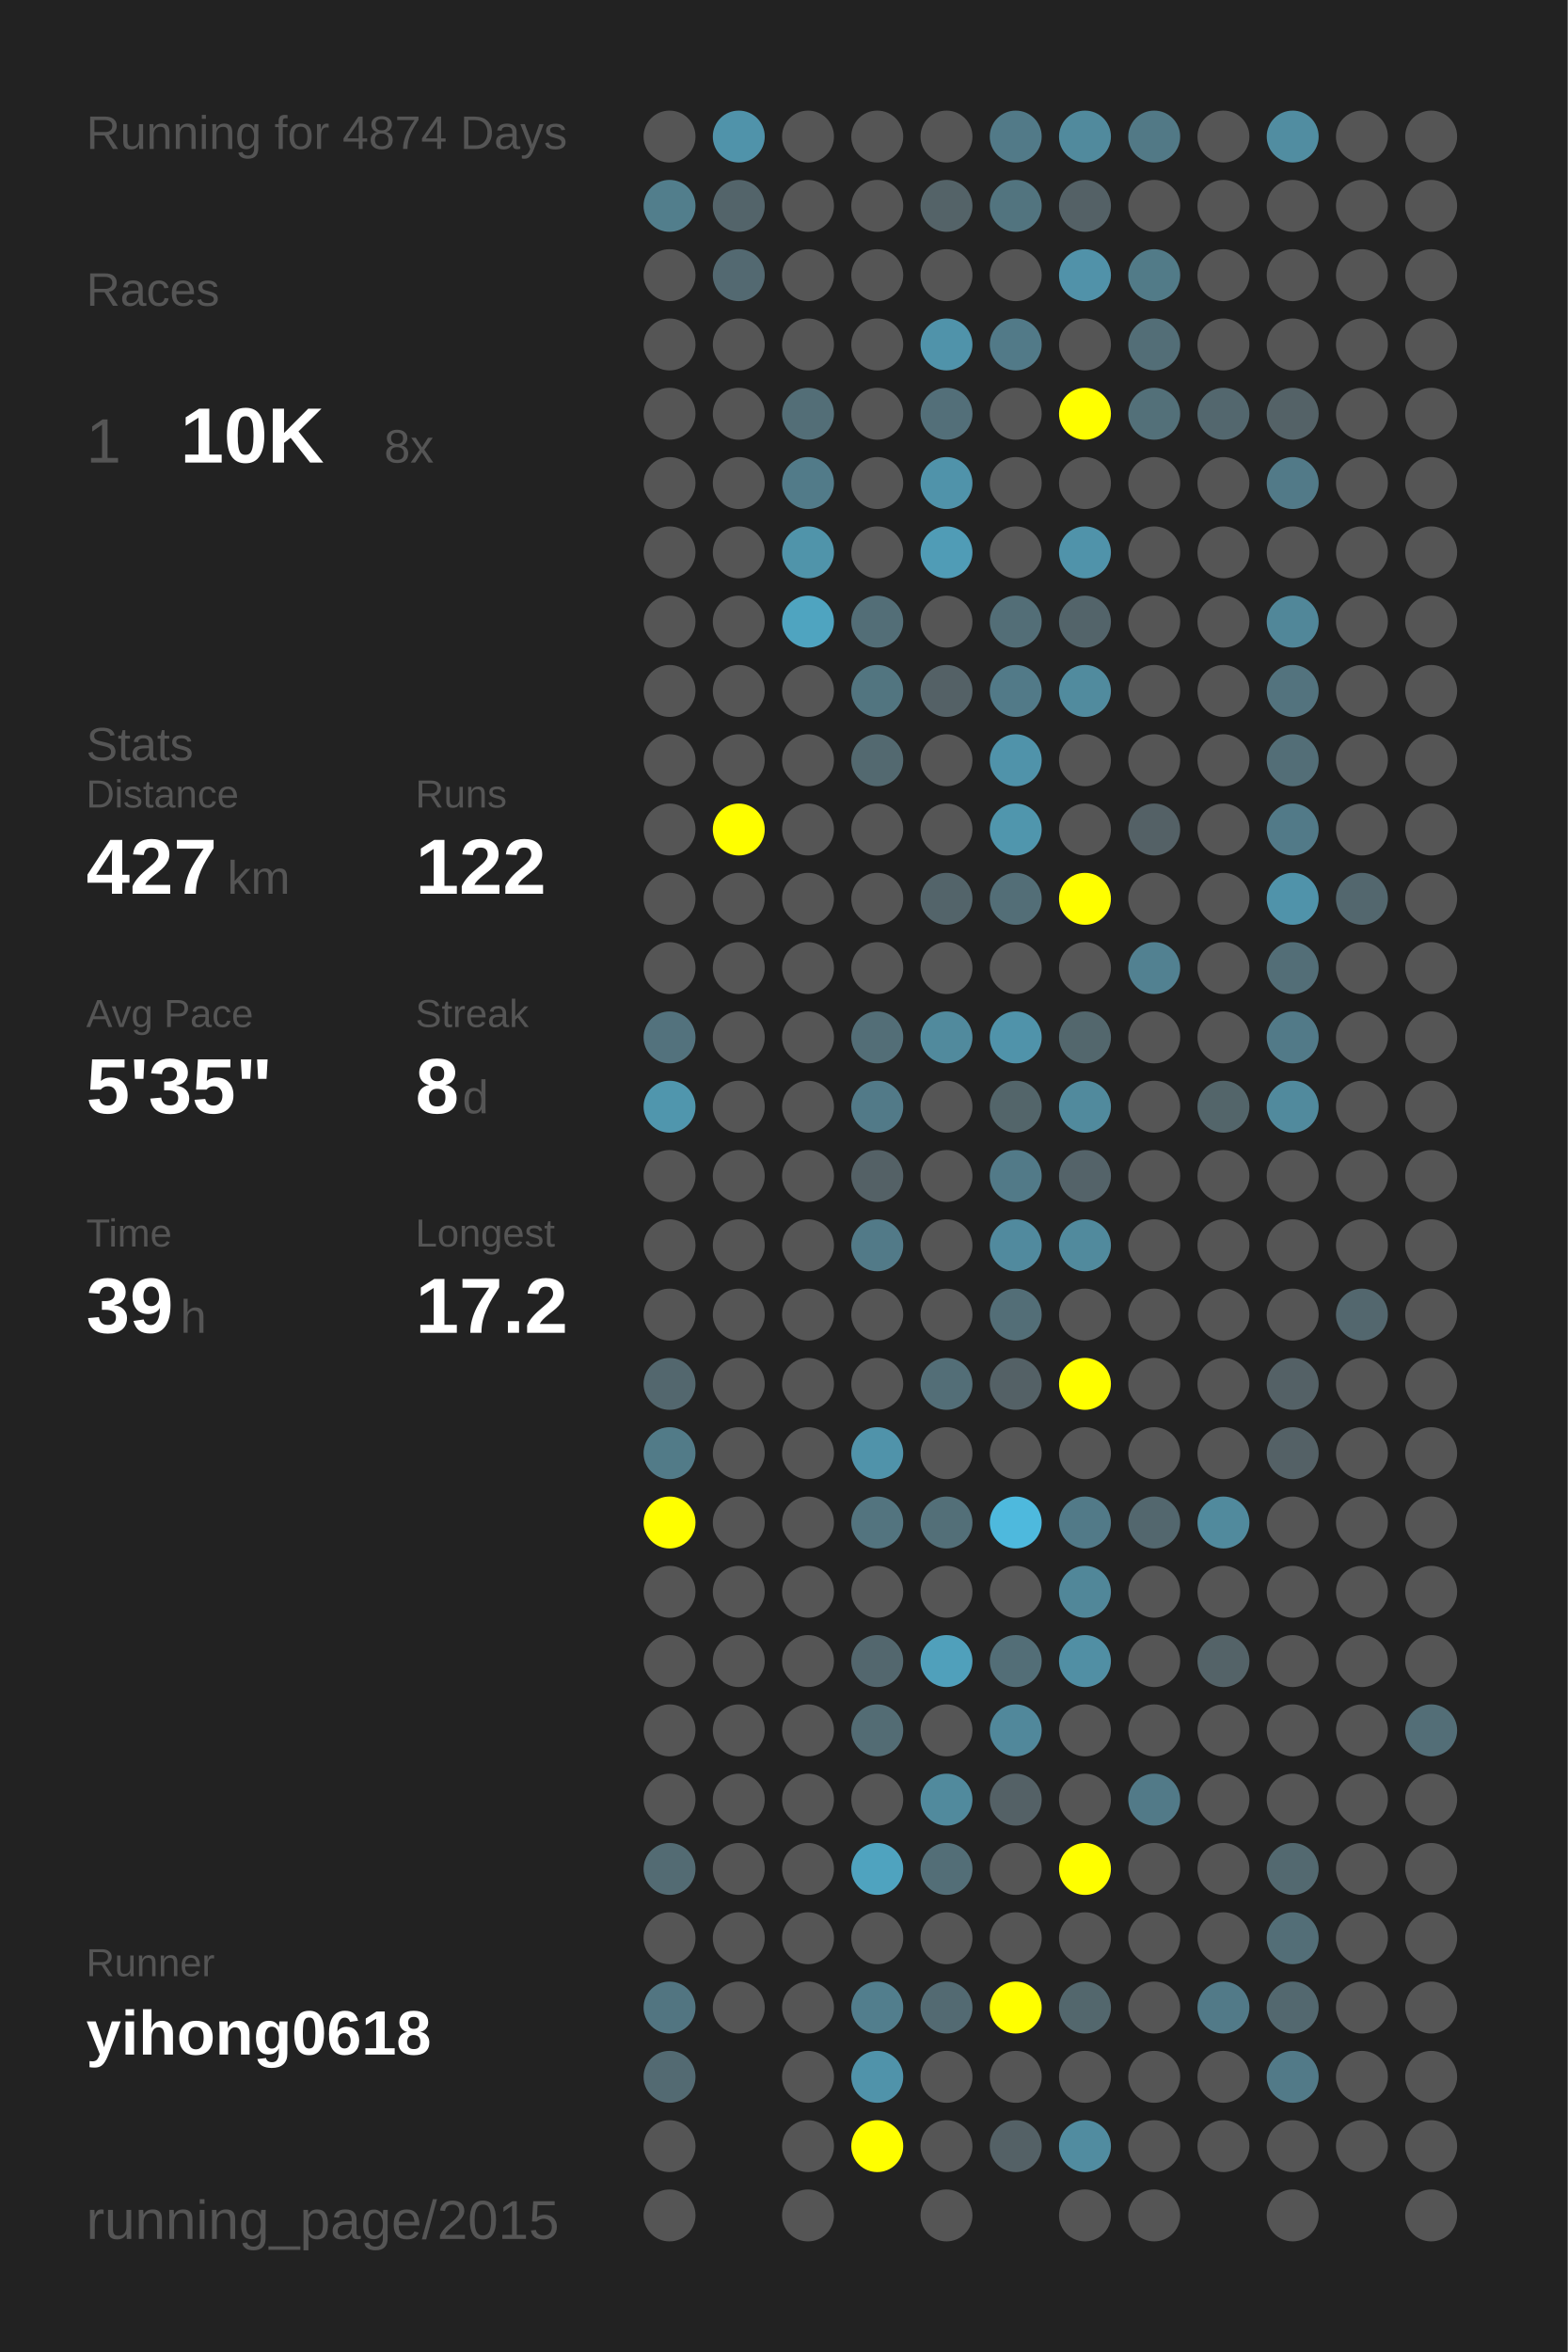
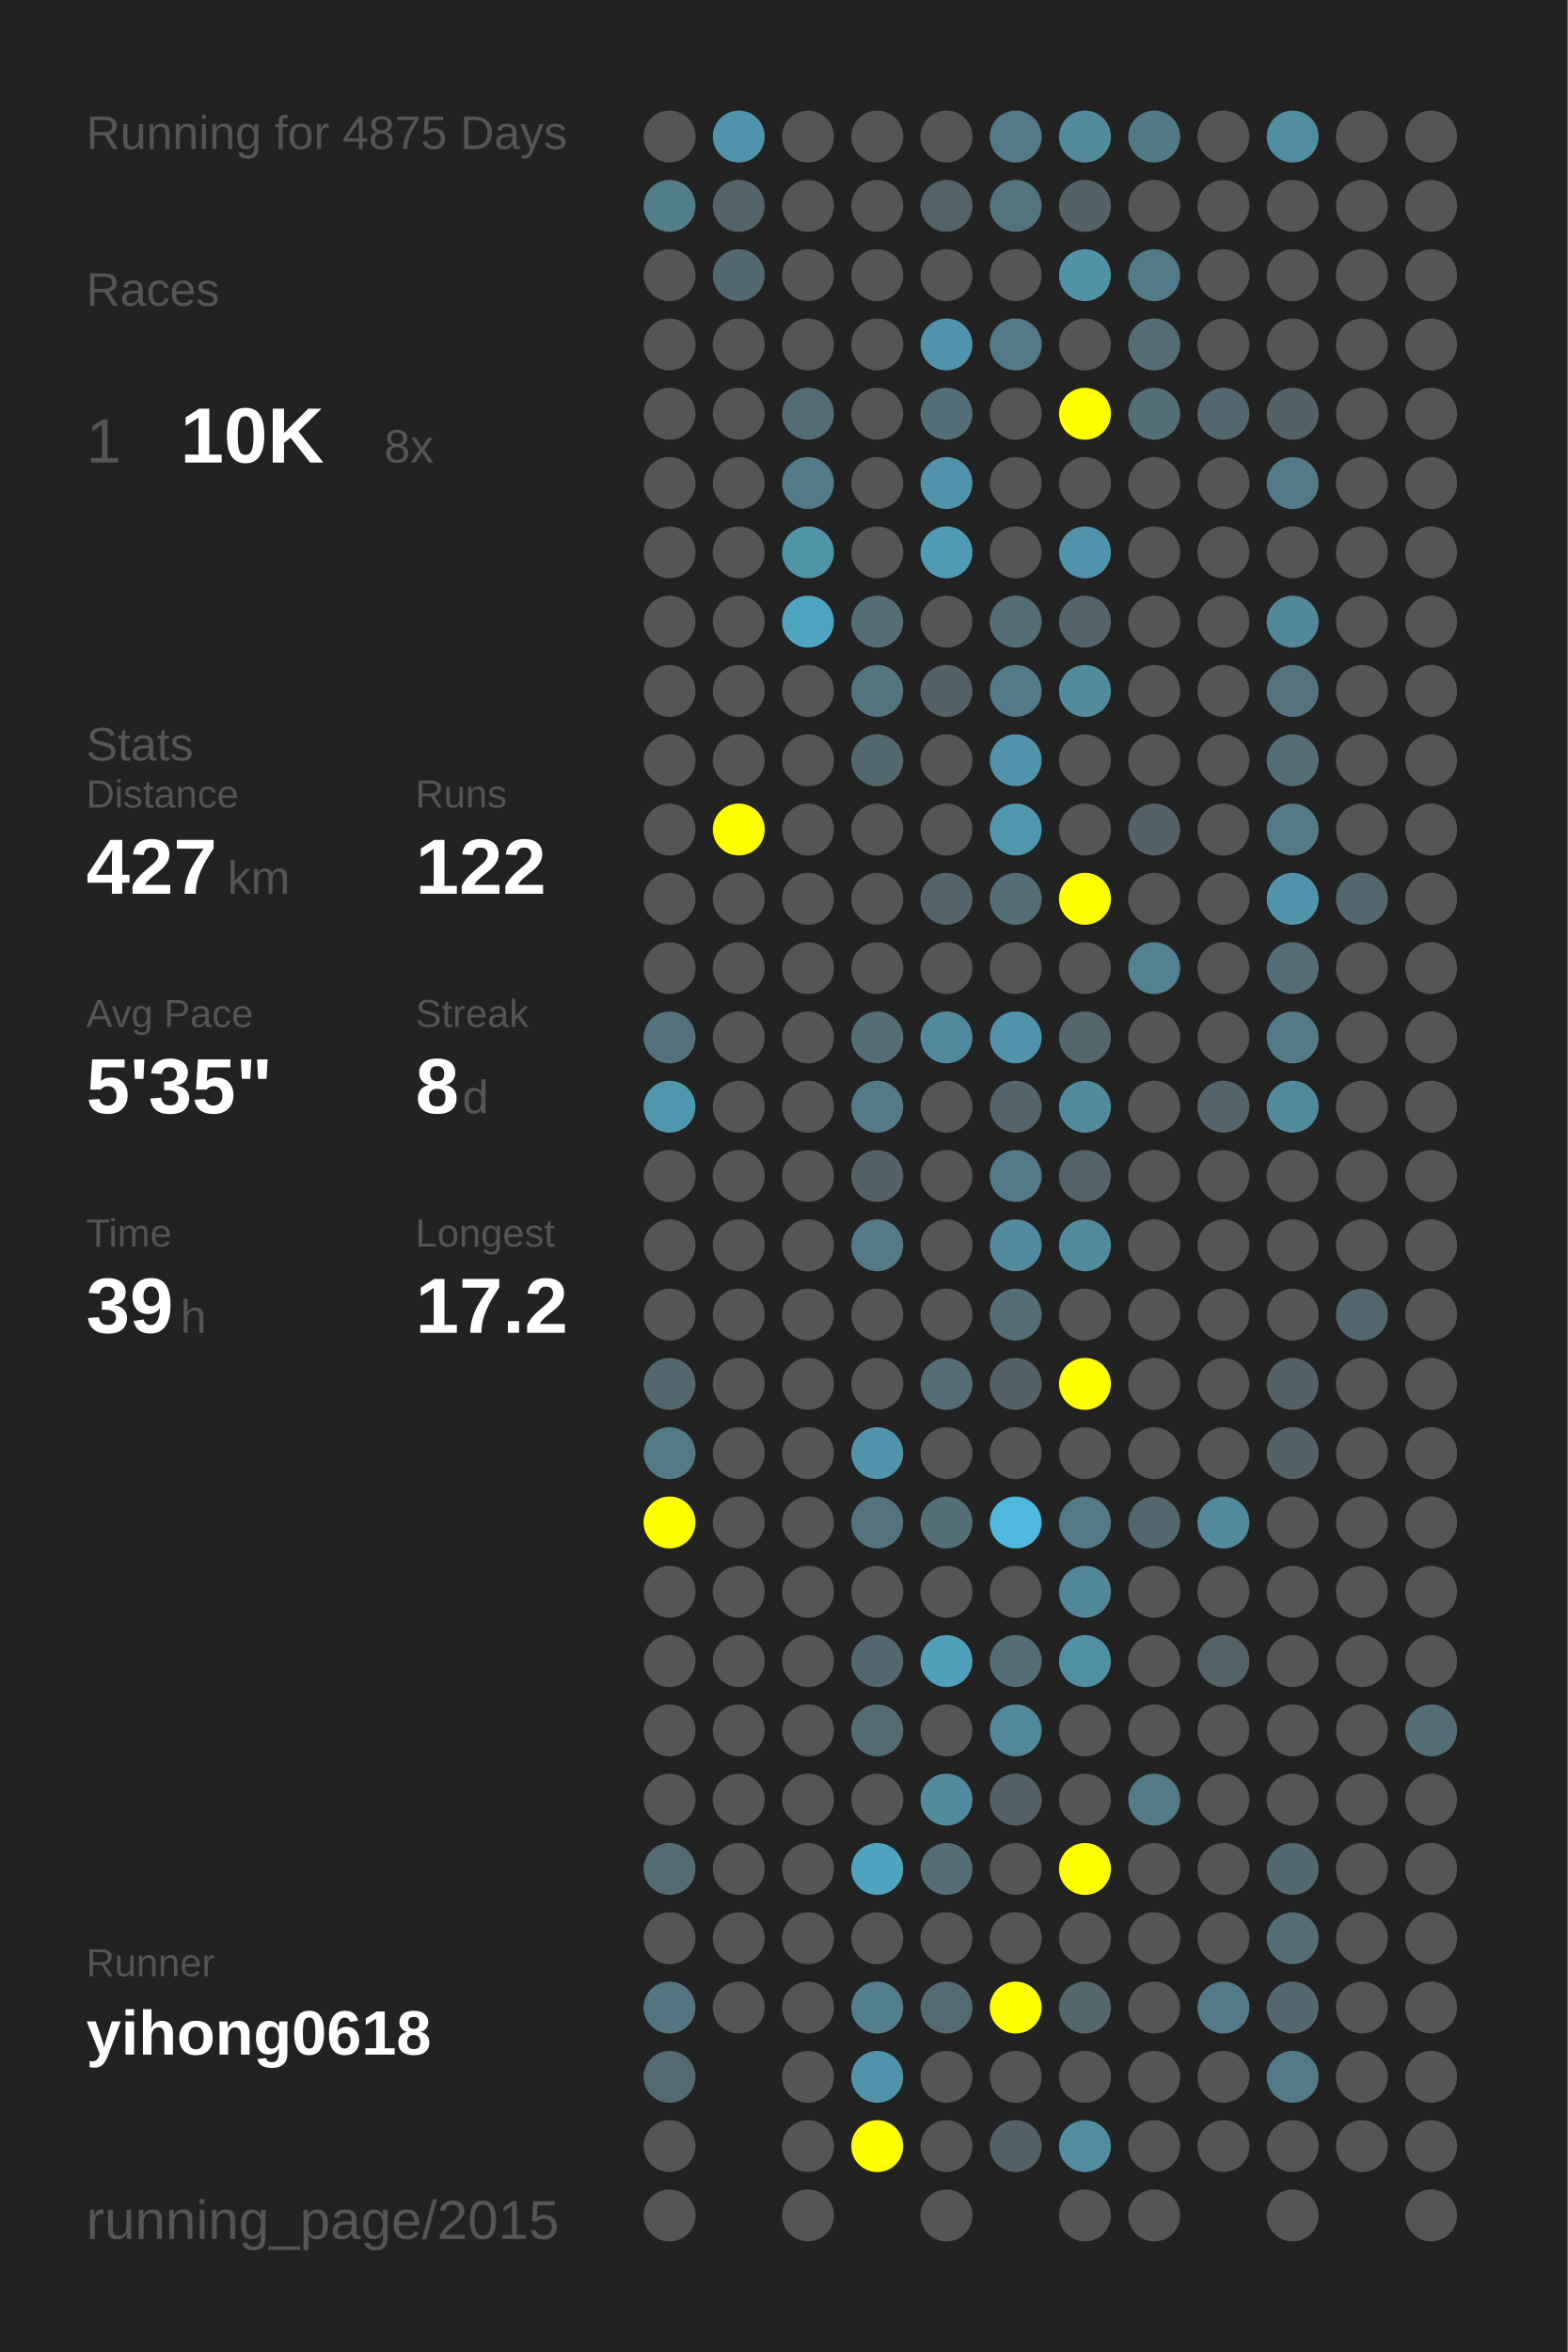
<svg xmlns="http://www.w3.org/2000/svg" baseProfile="full" height="300mm" version="1.1" viewBox="0,0,200,300" width="200mm">
  <defs />
  <rect fill="#222222" height="300" width="200" x="0" y="0" />
-   <text fill="#555555" style="font-size:6px; font-family:Arial;" x="11" y="19">Running for 4874 Days</text>
+   <text fill="#555555" style="font-size:6px; font-family:Arial;" x="11" y="19">Running for 4875 Days</text>
  <text fill="#555555" style="font-size:6px; font-family:Arial;" x="11" y="39">Races</text>
  <text fill="#555555" style="font-size:8px; font-family:Arial;" x="11" y="59">1</text>
  <text fill="#FFFFFF" style="font-size:10px; font-family:Arial; font-weight:bold;" x="23" y="59">10K</text>
  <text fill="#555555" style="font-size:6px; font-family:Arial;" x="49" y="59">8x</text>
  <text fill="#555555" style="font-size:6px; font-family:Arial;" x="11" y="97">Stats</text>
  <text fill="#555555" style="font-size:5px; font-family:Arial;" x="11" y="103">Distance</text>
  <text fill="#FFFFFF" style="font-size:10px; font-family:Arial; font-weight:bold;" x="11" y="114">427</text>
  <text fill="#555555" style="font-size:6px; font-family:Arial;" x="29" y="114">km</text>
  <text fill="#555555" style="font-size:5px; font-family:Arial;" x="53" y="103">Runs</text>
  <text fill="#FFFFFF" style="font-size:10px; font-family:Arial; font-weight:bold;" x="53" y="114">122</text>
  <text fill="#555555" style="font-size:5px; font-family:Arial;" x="11" y="131">Avg Pace</text>
  <text fill="#FFFFFF" style="font-size:10px; font-family:Arial; font-weight:bold;" x="11" y="142">5'35"</text>
  <text fill="#555555" style="font-size:5px; font-family:Arial;" x="53" y="131">Streak</text>
  <text fill="#FFFFFF" style="font-size:10px; font-family:Arial; font-weight:bold;" x="53" y="142">8</text>
  <text fill="#555555" style="font-size:6px; font-family:Arial;" x="59" y="142">d</text>
  <text fill="#555555" style="font-size:5px; font-family:Arial;" x="11" y="159">Time</text>
  <text fill="#FFFFFF" style="font-size:10px; font-family:Arial; font-weight:bold;" x="11" y="170">39</text>
  <text fill="#555555" style="font-size:6px; font-family:Arial;" x="23" y="170">h</text>
  <text fill="#555555" style="font-size:5px; font-family:Arial;" x="53" y="159">Longest</text>
  <text fill="#FFFFFF" style="font-size:10px; font-family:Arial; font-weight:bold;" x="53" y="170">17.2</text>
  <text fill="#555555" style="font-size:5px; font-family:Arial;" x="11" y="252.065">Runner</text>
  <text fill="#FFFFFF" style="font-size:8px; font-family:Arial; font-weight:bold;" x="11" y="262.065">yihong0618</text>
  <text fill="#555555" style="font-size:7px; font-family:Arial;" x="11" y="285.581">running_page/2015</text>
  <circle cx="85.417" cy="17.419" fill="#555555" r="3.312" />
  <circle cx="85.417" cy="26.258" fill="#527e8c" r="3.312" />
  <circle cx="85.417" cy="35.097" fill="#555555" r="3.312" />
  <circle cx="85.417" cy="43.935" fill="#555555" r="3.312" />
  <circle cx="85.417" cy="52.774" fill="#555555" r="3.312" />
  <circle cx="85.417" cy="61.613" fill="#555555" r="3.312" />
  <circle cx="85.417" cy="70.452" fill="#555555" r="3.312" />
  <circle cx="85.417" cy="79.29" fill="#555555" r="3.312" />
  <circle cx="85.417" cy="88.129" fill="#555555" r="3.312" />
  <circle cx="85.417" cy="96.968" fill="#555555" r="3.312" />
  <circle cx="85.417" cy="105.806" fill="#555555" r="3.312" />
  <circle cx="85.417" cy="114.645" fill="#555555" r="3.312" />
  <circle cx="85.417" cy="123.484" fill="#555555" r="3.312" />
  <circle cx="85.417" cy="132.323" fill="#53727d" r="3.312" />
  <circle cx="85.417" cy="141.161" fill="#5096ad" r="3.312" />
  <circle cx="85.417" cy="150" fill="#555555" r="3.312" />
  <circle cx="85.417" cy="158.839" fill="#555555" r="3.312" />
  <circle cx="85.417" cy="167.677" fill="#555555" r="3.312" />
  <circle cx="85.417" cy="176.516" fill="#53676e" r="3.312" />
  <circle cx="85.417" cy="185.355" fill="#527b88" r="3.312" />
  <circle cx="85.417" cy="194.194" fill="#FFFF00" r="3.312" />
  <circle cx="85.417" cy="203.032" fill="#555555" r="3.312" />
  <circle cx="85.417" cy="211.871" fill="#555555" r="3.312" />
  <circle cx="85.417" cy="220.71" fill="#555555" r="3.312" />
  <circle cx="85.417" cy="229.548" fill="#555555" r="3.312" />
  <circle cx="85.417" cy="238.387" fill="#536b73" r="3.312" />
  <circle cx="85.417" cy="247.226" fill="#555555" r="3.312" />
  <circle cx="85.417" cy="256.065" fill="#527581" r="3.312" />
  <circle cx="85.417" cy="264.903" fill="#536a72" r="3.312" />
  <circle cx="85.417" cy="273.742" fill="#555555" r="3.312" />
  <circle cx="85.417" cy="282.581" fill="#555555" r="3.312" />
  <circle cx="94.25" cy="17.419" fill="#5093aa" r="3.312" />
  <circle cx="94.25" cy="26.258" fill="#53646a" r="3.312" />
  <circle cx="94.25" cy="35.097" fill="#536971" r="3.312" />
  <circle cx="94.25" cy="43.935" fill="#555555" r="3.312" />
  <circle cx="94.25" cy="52.774" fill="#555555" r="3.312" />
  <circle cx="94.25" cy="61.613" fill="#555555" r="3.312" />
  <circle cx="94.25" cy="70.452" fill="#555555" r="3.312" />
  <circle cx="94.25" cy="79.29" fill="#555555" r="3.312" />
  <circle cx="94.25" cy="88.129" fill="#555555" r="3.312" />
  <circle cx="94.25" cy="96.968" fill="#555555" r="3.312" />
  <circle cx="94.25" cy="105.806" fill="#FFFF00" r="3.312" />
  <circle cx="94.25" cy="114.645" fill="#555555" r="3.312" />
  <circle cx="94.25" cy="123.484" fill="#555555" r="3.312" />
  <circle cx="94.25" cy="132.323" fill="#555555" r="3.312" />
  <circle cx="94.25" cy="141.161" fill="#555555" r="3.312" />
  <circle cx="94.25" cy="150" fill="#555555" r="3.312" />
  <circle cx="94.25" cy="158.839" fill="#555555" r="3.312" />
  <circle cx="94.25" cy="167.677" fill="#555555" r="3.312" />
  <circle cx="94.25" cy="176.516" fill="#555555" r="3.312" />
  <circle cx="94.25" cy="185.355" fill="#555555" r="3.312" />
  <circle cx="94.25" cy="194.194" fill="#555555" r="3.312" />
  <circle cx="94.25" cy="203.032" fill="#555555" r="3.312" />
  <circle cx="94.25" cy="211.871" fill="#555555" r="3.312" />
  <circle cx="94.25" cy="220.71" fill="#555555" r="3.312" />
  <circle cx="94.25" cy="229.548" fill="#555555" r="3.312" />
  <circle cx="94.25" cy="238.387" fill="#555555" r="3.312" />
  <circle cx="94.25" cy="247.226" fill="#555555" r="3.312" />
  <circle cx="94.25" cy="256.065" fill="#555555" r="3.312" />
  <circle cx="103.083" cy="17.419" fill="#555555" r="3.312" />
  <circle cx="103.083" cy="26.258" fill="#555555" r="3.312" />
  <circle cx="103.083" cy="35.097" fill="#555555" r="3.312" />
  <circle cx="103.083" cy="43.935" fill="#555555" r="3.312" />
  <circle cx="103.083" cy="52.774" fill="#536e77" r="3.312" />
  <circle cx="103.083" cy="61.613" fill="#527b89" r="3.312" />
  <circle cx="103.083" cy="70.452" fill="#5094aa" r="3.312" />
  <circle cx="103.083" cy="79.29" fill="#4fa4c0" r="3.312" />
  <circle cx="103.083" cy="88.129" fill="#555555" r="3.312" />
  <circle cx="103.083" cy="96.968" fill="#555555" r="3.312" />
  <circle cx="103.083" cy="105.806" fill="#555555" r="3.312" />
  <circle cx="103.083" cy="114.645" fill="#555555" r="3.312" />
  <circle cx="103.083" cy="123.484" fill="#555555" r="3.312" />
  <circle cx="103.083" cy="132.323" fill="#555555" r="3.312" />
  <circle cx="103.083" cy="141.161" fill="#555555" r="3.312" />
  <circle cx="103.083" cy="150" fill="#555555" r="3.312" />
  <circle cx="103.083" cy="158.839" fill="#555555" r="3.312" />
  <circle cx="103.083" cy="167.677" fill="#555555" r="3.312" />
  <circle cx="103.083" cy="176.516" fill="#555555" r="3.312" />
  <circle cx="103.083" cy="185.355" fill="#555555" r="3.312" />
  <circle cx="103.083" cy="194.194" fill="#555555" r="3.312" />
  <circle cx="103.083" cy="203.032" fill="#555555" r="3.312" />
  <circle cx="103.083" cy="211.871" fill="#555555" r="3.312" />
  <circle cx="103.083" cy="220.71" fill="#555555" r="3.312" />
  <circle cx="103.083" cy="229.548" fill="#555555" r="3.312" />
  <circle cx="103.083" cy="238.387" fill="#555555" r="3.312" />
  <circle cx="103.083" cy="247.226" fill="#555555" r="3.312" />
  <circle cx="103.083" cy="256.065" fill="#555555" r="3.312" />
  <circle cx="103.083" cy="264.903" fill="#555555" r="3.312" />
  <circle cx="103.083" cy="273.742" fill="#555555" r="3.312" />
  <circle cx="103.083" cy="282.581" fill="#555555" r="3.312" />
  <circle cx="111.917" cy="17.419" fill="#555555" r="3.312" />
  <circle cx="111.917" cy="26.258" fill="#555555" r="3.312" />
  <circle cx="111.917" cy="35.097" fill="#555555" r="3.312" />
  <circle cx="111.917" cy="43.935" fill="#555555" r="3.312" />
  <circle cx="111.917" cy="52.774" fill="#555555" r="3.312" />
  <circle cx="111.917" cy="61.613" fill="#555555" r="3.312" />
  <circle cx="111.917" cy="70.452" fill="#555555" r="3.312" />
  <circle cx="111.917" cy="79.29" fill="#536e77" r="3.312" />
  <circle cx="111.917" cy="88.129" fill="#527580" r="3.312" />
  <circle cx="111.917" cy="96.968" fill="#536970" r="3.312" />
  <circle cx="111.917" cy="105.806" fill="#555555" r="3.312" />
  <circle cx="111.917" cy="114.645" fill="#555555" r="3.312" />
  <circle cx="111.917" cy="123.484" fill="#555555" r="3.312" />
  <circle cx="111.917" cy="132.323" fill="#536e77" r="3.312" />
  <circle cx="111.917" cy="141.161" fill="#527a88" r="3.312" />
  <circle cx="111.917" cy="150" fill="#546166" r="3.312" />
  <circle cx="111.917" cy="158.839" fill="#527a88" r="3.312" />
  <circle cx="111.917" cy="167.677" fill="#555555" r="3.312" />
  <circle cx="111.917" cy="176.516" fill="#555555" r="3.312" />
  <circle cx="111.917" cy="185.355" fill="#5093aa" r="3.312" />
  <circle cx="111.917" cy="194.194" fill="#53747f" r="3.312" />
  <circle cx="111.917" cy="203.032" fill="#555555" r="3.312" />
  <circle cx="111.917" cy="211.871" fill="#53676e" r="3.312" />
  <circle cx="111.917" cy="220.71" fill="#536c74" r="3.312" />
  <circle cx="111.917" cy="229.548" fill="#555555" r="3.312" />
  <circle cx="111.917" cy="238.387" fill="#4fa3bf" r="3.312" />
  <circle cx="111.917" cy="247.226" fill="#555555" r="3.312" />
  <circle cx="111.917" cy="256.065" fill="#527e8d" r="3.312" />
  <circle cx="111.917" cy="264.903" fill="#5093aa" r="3.312" />
  <circle cx="111.917" cy="273.742" fill="#FFFF00" r="3.312" />
  <circle cx="120.75" cy="17.419" fill="#555555" r="3.312" />
  <circle cx="120.75" cy="26.258" fill="#546368" r="3.312" />
  <circle cx="120.75" cy="35.097" fill="#555555" r="3.312" />
  <circle cx="120.75" cy="43.935" fill="#5093aa" r="3.312" />
  <circle cx="120.75" cy="52.774" fill="#536f79" r="3.312" />
  <circle cx="120.75" cy="61.613" fill="#5093aa" r="3.312" />
  <circle cx="120.75" cy="70.452" fill="#509cb6" r="3.312" />
  <circle cx="120.75" cy="79.29" fill="#555555" r="3.312" />
  <circle cx="120.75" cy="88.129" fill="#546166" r="3.312" />
  <circle cx="120.75" cy="96.968" fill="#555555" r="3.312" />
  <circle cx="120.75" cy="105.806" fill="#555555" r="3.312" />
  <circle cx="120.75" cy="114.645" fill="#53646a" r="3.312" />
  <circle cx="120.75" cy="123.484" fill="#555555" r="3.312" />
  <circle cx="120.75" cy="132.323" fill="#518a9d" r="3.312" />
  <circle cx="120.75" cy="141.161" fill="#555555" r="3.312" />
  <circle cx="120.75" cy="150" fill="#555555" r="3.312" />
  <circle cx="120.75" cy="158.839" fill="#555555" r="3.312" />
  <circle cx="120.75" cy="167.677" fill="#555555" r="3.312" />
  <circle cx="120.75" cy="176.516" fill="#536e77" r="3.312" />
  <circle cx="120.75" cy="185.355" fill="#555555" r="3.312" />
  <circle cx="120.75" cy="194.194" fill="#536f78" r="3.312" />
  <circle cx="120.75" cy="203.032" fill="#555555" r="3.312" />
  <circle cx="120.75" cy="211.871" fill="#50a0bb" r="3.312" />
  <circle cx="120.75" cy="220.71" fill="#555555" r="3.312" />
  <circle cx="120.75" cy="229.548" fill="#518a9d" r="3.312" />
  <circle cx="120.75" cy="238.387" fill="#536e77" r="3.312" />
  <circle cx="120.75" cy="247.226" fill="#555555" r="3.312" />
  <circle cx="120.75" cy="256.065" fill="#536a72" r="3.312" />
  <circle cx="120.75" cy="264.903" fill="#555555" r="3.312" />
  <circle cx="120.75" cy="273.742" fill="#555555" r="3.312" />
  <circle cx="120.75" cy="282.581" fill="#555555" r="3.312" />
  <circle cx="129.583" cy="17.419" fill="#527a88" r="3.312" />
  <circle cx="129.583" cy="26.258" fill="#52747f" r="3.312" />
  <circle cx="129.583" cy="35.097" fill="#555555" r="3.312" />
  <circle cx="129.583" cy="43.935" fill="#527a88" r="3.312" />
  <circle cx="129.583" cy="52.774" fill="#555555" r="3.312" />
  <circle cx="129.583" cy="61.613" fill="#555555" r="3.312" />
  <circle cx="129.583" cy="70.452" fill="#555555" r="3.312" />
  <circle cx="129.583" cy="79.29" fill="#536e77" r="3.312" />
  <circle cx="129.583" cy="88.129" fill="#527a88" r="3.312" />
  <circle cx="129.583" cy="96.968" fill="#5093aa" r="3.312" />
  <circle cx="129.583" cy="105.806" fill="#5096ad" r="3.312" />
  <circle cx="129.583" cy="114.645" fill="#536e77" r="3.312" />
  <circle cx="129.583" cy="123.484" fill="#555555" r="3.312" />
  <circle cx="129.583" cy="132.323" fill="#5093aa" r="3.312" />
  <circle cx="129.583" cy="141.161" fill="#53656a" r="3.312" />
  <circle cx="129.583" cy="150" fill="#527a88" r="3.312" />
  <circle cx="129.583" cy="158.839" fill="#518a9e" r="3.312" />
  <circle cx="129.583" cy="167.677" fill="#536e77" r="3.312" />
  <circle cx="129.583" cy="176.516" fill="#546166" r="3.312" />
  <circle cx="129.583" cy="185.355" fill="#555555" r="3.312" />
  <circle cx="129.583" cy="194.194" fill="#4eb9dd" r="3.312" />
  <circle cx="129.583" cy="203.032" fill="#555555" r="3.312" />
  <circle cx="129.583" cy="211.871" fill="#536e77" r="3.312" />
  <circle cx="129.583" cy="220.71" fill="#51889b" r="3.312" />
  <circle cx="129.583" cy="229.548" fill="#546166" r="3.312" />
  <circle cx="129.583" cy="238.387" fill="#555555" r="3.312" />
  <circle cx="129.583" cy="247.226" fill="#555555" r="3.312" />
  <circle cx="129.583" cy="256.065" fill="#FFFF00" r="3.312" />
  <circle cx="129.583" cy="264.903" fill="#555555" r="3.312" />
  <circle cx="129.583" cy="273.742" fill="#546166" r="3.312" />
  <circle cx="138.417" cy="17.419" fill="#518a9d" r="3.312" />
  <circle cx="138.417" cy="26.258" fill="#546166" r="3.312" />
  <circle cx="138.417" cy="35.097" fill="#5192a9" r="3.312" />
  <circle cx="138.417" cy="43.935" fill="#555555" r="3.312" />
  <circle cx="138.417" cy="52.774" fill="#FFFF00" r="3.312" />
  <circle cx="138.417" cy="61.613" fill="#555555" r="3.312" />
  <circle cx="138.417" cy="70.452" fill="#5093aa" r="3.312" />
  <circle cx="138.417" cy="79.29" fill="#53646a" r="3.312" />
  <circle cx="138.417" cy="88.129" fill="#518b9e" r="3.312" />
  <circle cx="138.417" cy="96.968" fill="#555555" r="3.312" />
  <circle cx="138.417" cy="105.806" fill="#555555" r="3.312" />
  <circle cx="138.417" cy="114.645" fill="#FFFF00" r="3.312" />
  <circle cx="138.417" cy="123.484" fill="#555555" r="3.312" />
  <circle cx="138.417" cy="132.323" fill="#53676d" r="3.312" />
  <circle cx="138.417" cy="141.161" fill="#518a9d" r="3.312" />
  <circle cx="138.417" cy="150" fill="#546369" r="3.312" />
  <circle cx="138.417" cy="158.839" fill="#518a9d" r="3.312" />
  <circle cx="138.417" cy="167.677" fill="#555555" r="3.312" />
  <circle cx="138.417" cy="176.516" fill="#FFFF00" r="3.312" />
  <circle cx="138.417" cy="185.355" fill="#555555" r="3.312" />
  <circle cx="138.417" cy="194.194" fill="#527a88" r="3.312" />
  <circle cx="138.417" cy="203.032" fill="#518799" r="3.312" />
  <circle cx="138.417" cy="211.871" fill="#518fa4" r="3.312" />
  <circle cx="138.417" cy="220.71" fill="#555555" r="3.312" />
  <circle cx="138.417" cy="229.548" fill="#555555" r="3.312" />
  <circle cx="138.417" cy="238.387" fill="#FFFF00" r="3.312" />
  <circle cx="138.417" cy="247.226" fill="#555555" r="3.312" />
  <circle cx="138.417" cy="256.065" fill="#53676d" r="3.312" />
  <circle cx="138.417" cy="264.903" fill="#555555" r="3.312" />
  <circle cx="138.417" cy="273.742" fill="#518ca0" r="3.312" />
  <circle cx="138.417" cy="282.581" fill="#555555" r="3.312" />
  <circle cx="147.25" cy="17.419" fill="#527986" r="3.312" />
  <circle cx="147.25" cy="26.258" fill="#555555" r="3.312" />
  <circle cx="147.25" cy="35.097" fill="#527b88" r="3.312" />
  <circle cx="147.25" cy="43.935" fill="#536e77" r="3.312" />
  <circle cx="147.25" cy="52.774" fill="#537079" r="3.312" />
  <circle cx="147.25" cy="61.613" fill="#555555" r="3.312" />
  <circle cx="147.25" cy="70.452" fill="#555555" r="3.312" />
  <circle cx="147.25" cy="79.29" fill="#555555" r="3.312" />
  <circle cx="147.25" cy="88.129" fill="#555555" r="3.312" />
  <circle cx="147.25" cy="96.968" fill="#555555" r="3.312" />
  <circle cx="147.25" cy="105.806" fill="#546166" r="3.312" />
  <circle cx="147.25" cy="114.645" fill="#555555" r="3.312" />
  <circle cx="147.25" cy="123.484" fill="#528191" r="3.312" />
  <circle cx="147.25" cy="132.323" fill="#555555" r="3.312" />
  <circle cx="147.25" cy="141.161" fill="#555555" r="3.312" />
  <circle cx="147.25" cy="150" fill="#555555" r="3.312" />
  <circle cx="147.25" cy="158.839" fill="#555555" r="3.312" />
  <circle cx="147.25" cy="167.677" fill="#555555" r="3.312" />
  <circle cx="147.25" cy="176.516" fill="#555555" r="3.312" />
  <circle cx="147.25" cy="185.355" fill="#555555" r="3.312" />
  <circle cx="147.25" cy="194.194" fill="#53676e" r="3.312" />
  <circle cx="147.25" cy="203.032" fill="#555555" r="3.312" />
  <circle cx="147.25" cy="211.871" fill="#555555" r="3.312" />
  <circle cx="147.25" cy="220.71" fill="#555555" r="3.312" />
  <circle cx="147.25" cy="229.548" fill="#527a88" r="3.312" />
  <circle cx="147.25" cy="238.387" fill="#555555" r="3.312" />
  <circle cx="147.25" cy="247.226" fill="#555555" r="3.312" />
  <circle cx="147.25" cy="256.065" fill="#555555" r="3.312" />
  <circle cx="147.25" cy="264.903" fill="#555555" r="3.312" />
  <circle cx="147.25" cy="273.742" fill="#555555" r="3.312" />
  <circle cx="147.25" cy="282.581" fill="#555555" r="3.312" />
  <circle cx="156.083" cy="17.419" fill="#555555" r="3.312" />
  <circle cx="156.083" cy="26.258" fill="#555555" r="3.312" />
  <circle cx="156.083" cy="35.097" fill="#555555" r="3.312" />
  <circle cx="156.083" cy="43.935" fill="#555555" r="3.312" />
  <circle cx="156.083" cy="52.774" fill="#53676e" r="3.312" />
  <circle cx="156.083" cy="61.613" fill="#555555" r="3.312" />
  <circle cx="156.083" cy="70.452" fill="#555555" r="3.312" />
  <circle cx="156.083" cy="79.29" fill="#555555" r="3.312" />
  <circle cx="156.083" cy="88.129" fill="#555555" r="3.312" />
  <circle cx="156.083" cy="96.968" fill="#555555" r="3.312" />
  <circle cx="156.083" cy="105.806" fill="#555555" r="3.312" />
  <circle cx="156.083" cy="114.645" fill="#555555" r="3.312" />
  <circle cx="156.083" cy="123.484" fill="#555555" r="3.312" />
  <circle cx="156.083" cy="132.323" fill="#555555" r="3.312" />
  <circle cx="156.083" cy="141.161" fill="#53656a" r="3.312" />
  <circle cx="156.083" cy="150" fill="#555555" r="3.312" />
  <circle cx="156.083" cy="158.839" fill="#555555" r="3.312" />
  <circle cx="156.083" cy="167.677" fill="#555555" r="3.312" />
  <circle cx="156.083" cy="176.516" fill="#555555" r="3.312" />
  <circle cx="156.083" cy="185.355" fill="#555555" r="3.312" />
  <circle cx="156.083" cy="194.194" fill="#518a9d" r="3.312" />
  <circle cx="156.083" cy="203.032" fill="#555555" r="3.312" />
  <circle cx="156.083" cy="211.871" fill="#546368" r="3.312" />
  <circle cx="156.083" cy="220.71" fill="#555555" r="3.312" />
  <circle cx="156.083" cy="229.548" fill="#555555" r="3.312" />
  <circle cx="156.083" cy="238.387" fill="#555555" r="3.312" />
  <circle cx="156.083" cy="247.226" fill="#555555" r="3.312" />
  <circle cx="156.083" cy="256.065" fill="#527a88" r="3.312" />
  <circle cx="156.083" cy="264.903" fill="#555555" r="3.312" />
  <circle cx="156.083" cy="273.742" fill="#555555" r="3.312" />
  <circle cx="164.917" cy="17.419" fill="#518da1" r="3.312" />
  <circle cx="164.917" cy="26.258" fill="#555555" r="3.312" />
  <circle cx="164.917" cy="35.097" fill="#555555" r="3.312" />
  <circle cx="164.917" cy="43.935" fill="#555555" r="3.312" />
  <circle cx="164.917" cy="52.774" fill="#546267" r="3.312" />
  <circle cx="164.917" cy="61.613" fill="#527a88" r="3.312" />
  <circle cx="164.917" cy="70.452" fill="#555555" r="3.312" />
  <circle cx="164.917" cy="79.29" fill="#518799" r="3.312" />
  <circle cx="164.917" cy="88.129" fill="#53737e" r="3.312" />
  <circle cx="164.917" cy="96.968" fill="#536e77" r="3.312" />
  <circle cx="164.917" cy="105.806" fill="#527a88" r="3.312" />
  <circle cx="164.917" cy="114.645" fill="#5093aa" r="3.312" />
  <circle cx="164.917" cy="123.484" fill="#536e77" r="3.312" />
  <circle cx="164.917" cy="132.323" fill="#527a88" r="3.312" />
  <circle cx="164.917" cy="141.161" fill="#518a9d" r="3.312" />
  <circle cx="164.917" cy="150" fill="#555555" r="3.312" />
  <circle cx="164.917" cy="158.839" fill="#555555" r="3.312" />
  <circle cx="164.917" cy="167.677" fill="#555555" r="3.312" />
  <circle cx="164.917" cy="176.516" fill="#546166" r="3.312" />
  <circle cx="164.917" cy="185.355" fill="#546166" r="3.312" />
  <circle cx="164.917" cy="194.194" fill="#555555" r="3.312" />
  <circle cx="164.917" cy="203.032" fill="#555555" r="3.312" />
  <circle cx="164.917" cy="211.871" fill="#555555" r="3.312" />
  <circle cx="164.917" cy="220.71" fill="#555555" r="3.312" />
  <circle cx="164.917" cy="229.548" fill="#555555" r="3.312" />
  <circle cx="164.917" cy="238.387" fill="#536970" r="3.312" />
  <circle cx="164.917" cy="247.226" fill="#536e77" r="3.312" />
  <circle cx="164.917" cy="256.065" fill="#53686f" r="3.312" />
  <circle cx="164.917" cy="264.903" fill="#527a88" r="3.312" />
  <circle cx="164.917" cy="273.742" fill="#555555" r="3.312" />
  <circle cx="164.917" cy="282.581" fill="#555555" r="3.312" />
  <circle cx="173.75" cy="17.419" fill="#555555" r="3.312" />
  <circle cx="173.75" cy="26.258" fill="#555555" r="3.312" />
  <circle cx="173.75" cy="35.097" fill="#555555" r="3.312" />
  <circle cx="173.75" cy="43.935" fill="#555555" r="3.312" />
  <circle cx="173.75" cy="52.774" fill="#555555" r="3.312" />
  <circle cx="173.75" cy="61.613" fill="#555555" r="3.312" />
  <circle cx="173.75" cy="70.452" fill="#555555" r="3.312" />
  <circle cx="173.75" cy="79.29" fill="#555555" r="3.312" />
  <circle cx="173.75" cy="88.129" fill="#555555" r="3.312" />
  <circle cx="173.75" cy="96.968" fill="#555555" r="3.312" />
  <circle cx="173.75" cy="105.806" fill="#555555" r="3.312" />
  <circle cx="173.75" cy="114.645" fill="#53676e" r="3.312" />
  <circle cx="173.75" cy="123.484" fill="#555555" r="3.312" />
  <circle cx="173.75" cy="132.323" fill="#555555" r="3.312" />
  <circle cx="173.75" cy="141.161" fill="#555555" r="3.312" />
  <circle cx="173.75" cy="150" fill="#555555" r="3.312" />
  <circle cx="173.75" cy="158.839" fill="#555555" r="3.312" />
  <circle cx="173.75" cy="167.677" fill="#53676e" r="3.312" />
  <circle cx="173.75" cy="176.516" fill="#555555" r="3.312" />
  <circle cx="173.75" cy="185.355" fill="#555555" r="3.312" />
  <circle cx="173.75" cy="194.194" fill="#555555" r="3.312" />
  <circle cx="173.75" cy="203.032" fill="#555555" r="3.312" />
  <circle cx="173.75" cy="211.871" fill="#555555" r="3.312" />
  <circle cx="173.75" cy="220.71" fill="#555555" r="3.312" />
  <circle cx="173.75" cy="229.548" fill="#555555" r="3.312" />
  <circle cx="173.75" cy="238.387" fill="#555555" r="3.312" />
  <circle cx="173.75" cy="247.226" fill="#555555" r="3.312" />
  <circle cx="173.75" cy="256.065" fill="#555555" r="3.312" />
  <circle cx="173.75" cy="264.903" fill="#555555" r="3.312" />
  <circle cx="173.75" cy="273.742" fill="#555555" r="3.312" />
  <circle cx="182.583" cy="17.419" fill="#555555" r="3.312" />
  <circle cx="182.583" cy="26.258" fill="#555555" r="3.312" />
  <circle cx="182.583" cy="35.097" fill="#555555" r="3.312" />
  <circle cx="182.583" cy="43.935" fill="#555555" r="3.312" />
  <circle cx="182.583" cy="52.774" fill="#555555" r="3.312" />
  <circle cx="182.583" cy="61.613" fill="#555555" r="3.312" />
  <circle cx="182.583" cy="70.452" fill="#555555" r="3.312" />
  <circle cx="182.583" cy="79.29" fill="#555555" r="3.312" />
  <circle cx="182.583" cy="88.129" fill="#555555" r="3.312" />
  <circle cx="182.583" cy="96.968" fill="#555555" r="3.312" />
  <circle cx="182.583" cy="105.806" fill="#555555" r="3.312" />
  <circle cx="182.583" cy="114.645" fill="#555555" r="3.312" />
  <circle cx="182.583" cy="123.484" fill="#555555" r="3.312" />
  <circle cx="182.583" cy="132.323" fill="#555555" r="3.312" />
  <circle cx="182.583" cy="141.161" fill="#555555" r="3.312" />
  <circle cx="182.583" cy="150" fill="#555555" r="3.312" />
  <circle cx="182.583" cy="158.839" fill="#555555" r="3.312" />
  <circle cx="182.583" cy="167.677" fill="#555555" r="3.312" />
  <circle cx="182.583" cy="176.516" fill="#555555" r="3.312" />
  <circle cx="182.583" cy="185.355" fill="#555555" r="3.312" />
  <circle cx="182.583" cy="194.194" fill="#555555" r="3.312" />
  <circle cx="182.583" cy="203.032" fill="#555555" r="3.312" />
  <circle cx="182.583" cy="211.871" fill="#555555" r="3.312" />
  <circle cx="182.583" cy="220.71" fill="#536e77" r="3.312" />
  <circle cx="182.583" cy="229.548" fill="#555555" r="3.312" />
  <circle cx="182.583" cy="238.387" fill="#555555" r="3.312" />
  <circle cx="182.583" cy="247.226" fill="#555555" r="3.312" />
  <circle cx="182.583" cy="256.065" fill="#555555" r="3.312" />
  <circle cx="182.583" cy="264.903" fill="#555555" r="3.312" />
  <circle cx="182.583" cy="273.742" fill="#555555" r="3.312" />
  <circle cx="182.583" cy="282.581" fill="#555555" r="3.312" />
</svg>
